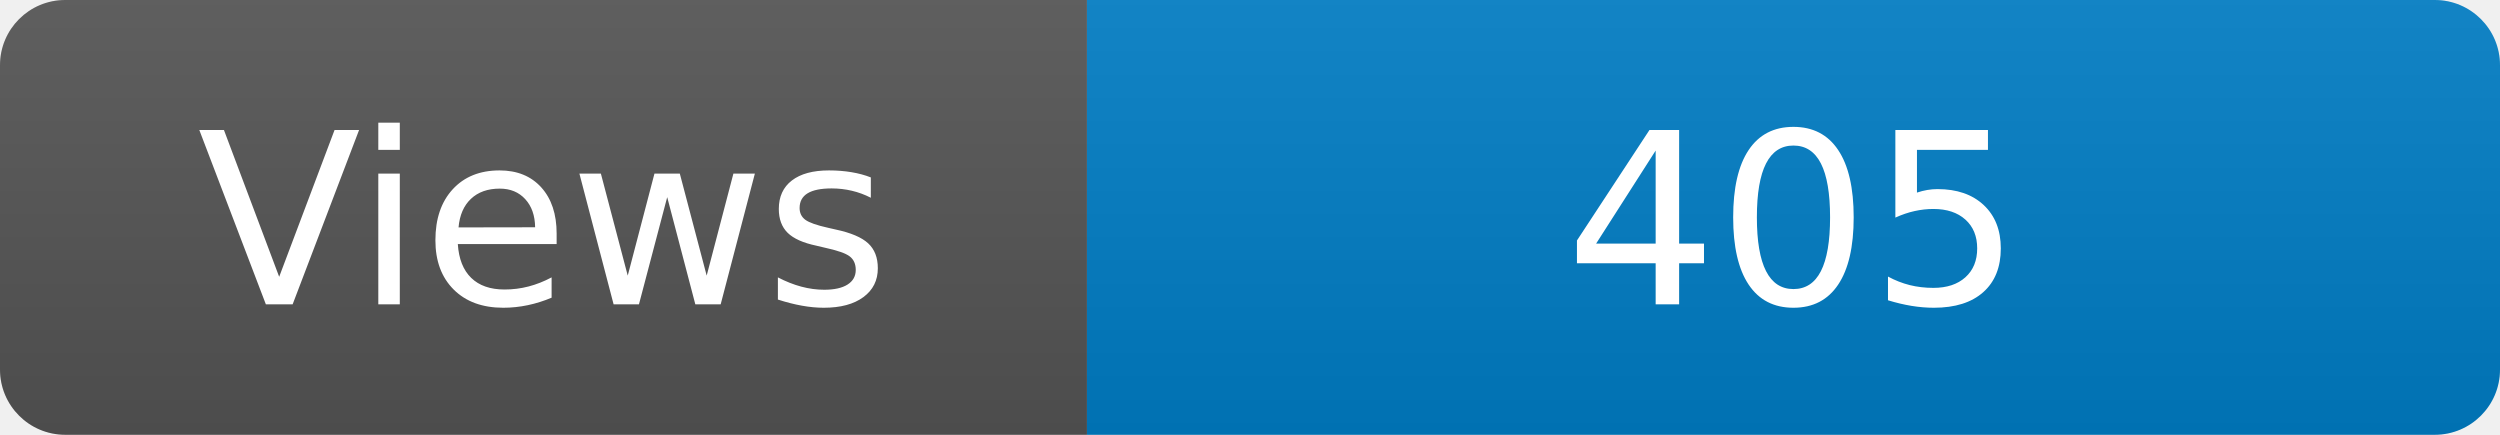
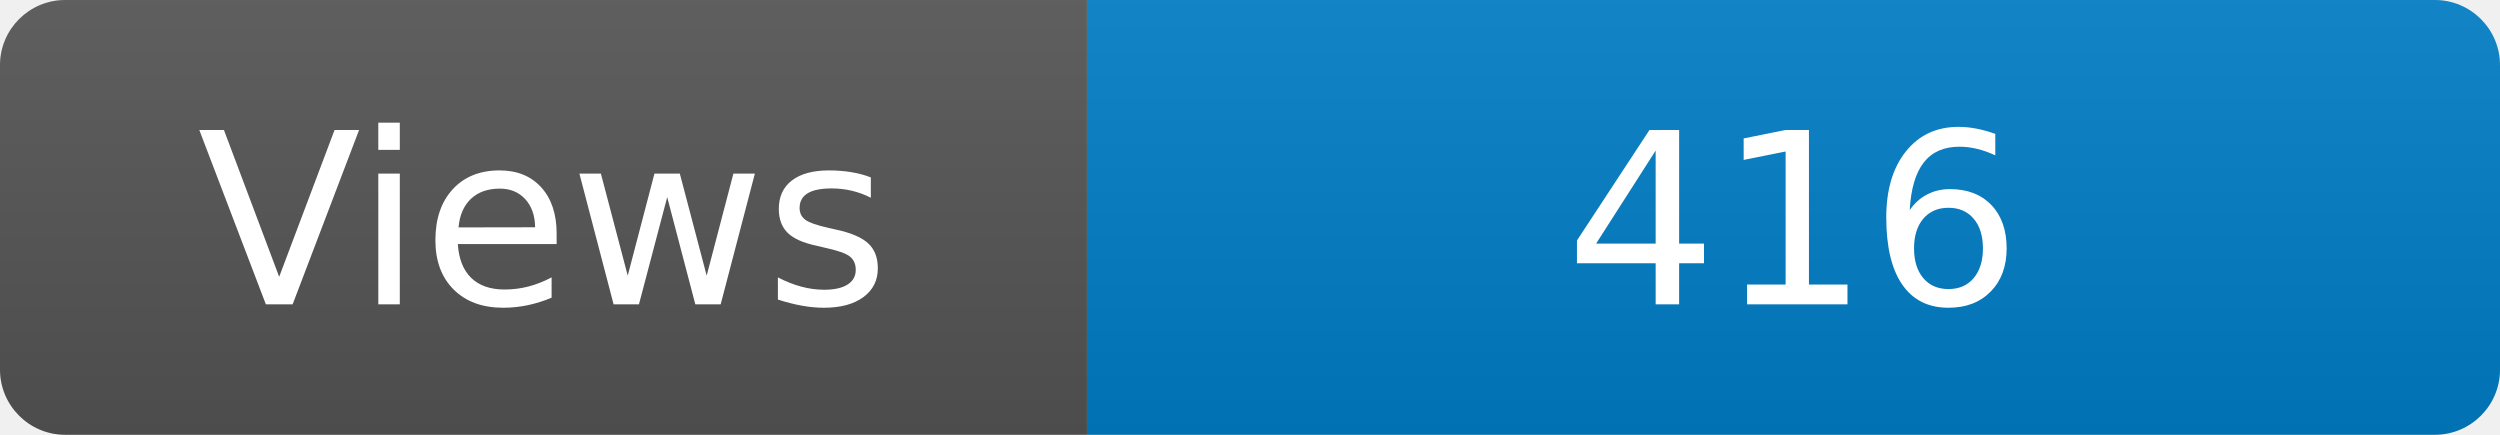
<svg xmlns="http://www.w3.org/2000/svg" width="115" height="20" role="img" aria-label="Maintained?: yes">
  <linearGradient id="s" x2="0" y2="100%">
    <stop offset="0" stop-color="#bbb" stop-opacity=".1" />
    <stop offset="1" stop-opacity=".1" />
  </linearGradient>
  <clipPath id="r">
    <rect width="115" height="20" rx="3" fill="#fff" />
  </clipPath>
  <g clip-path="url(#r)">
    <rect width="50" height="20" fill="#555" />
    <rect x="50" width="160" height="20" fill="#007ec6" />
    <rect width="115" height="20" fill="url(#s)" />
  </g>
  <g fill="#fff" text-anchor="middle" font-family="Verdana,Geneva,DejaVu Sans,sans-serif" font-size="110">
    <text x="250" y="140" transform="scale(.1)" fill="#fff">Views</text>
-     <text x="825" y="140" transform="scale(.1)" fill="#fff">405</text>
+     <text x="825" y="140" transform="scale(.1)" fill="#fff">416</text>
  </g>
</svg>
